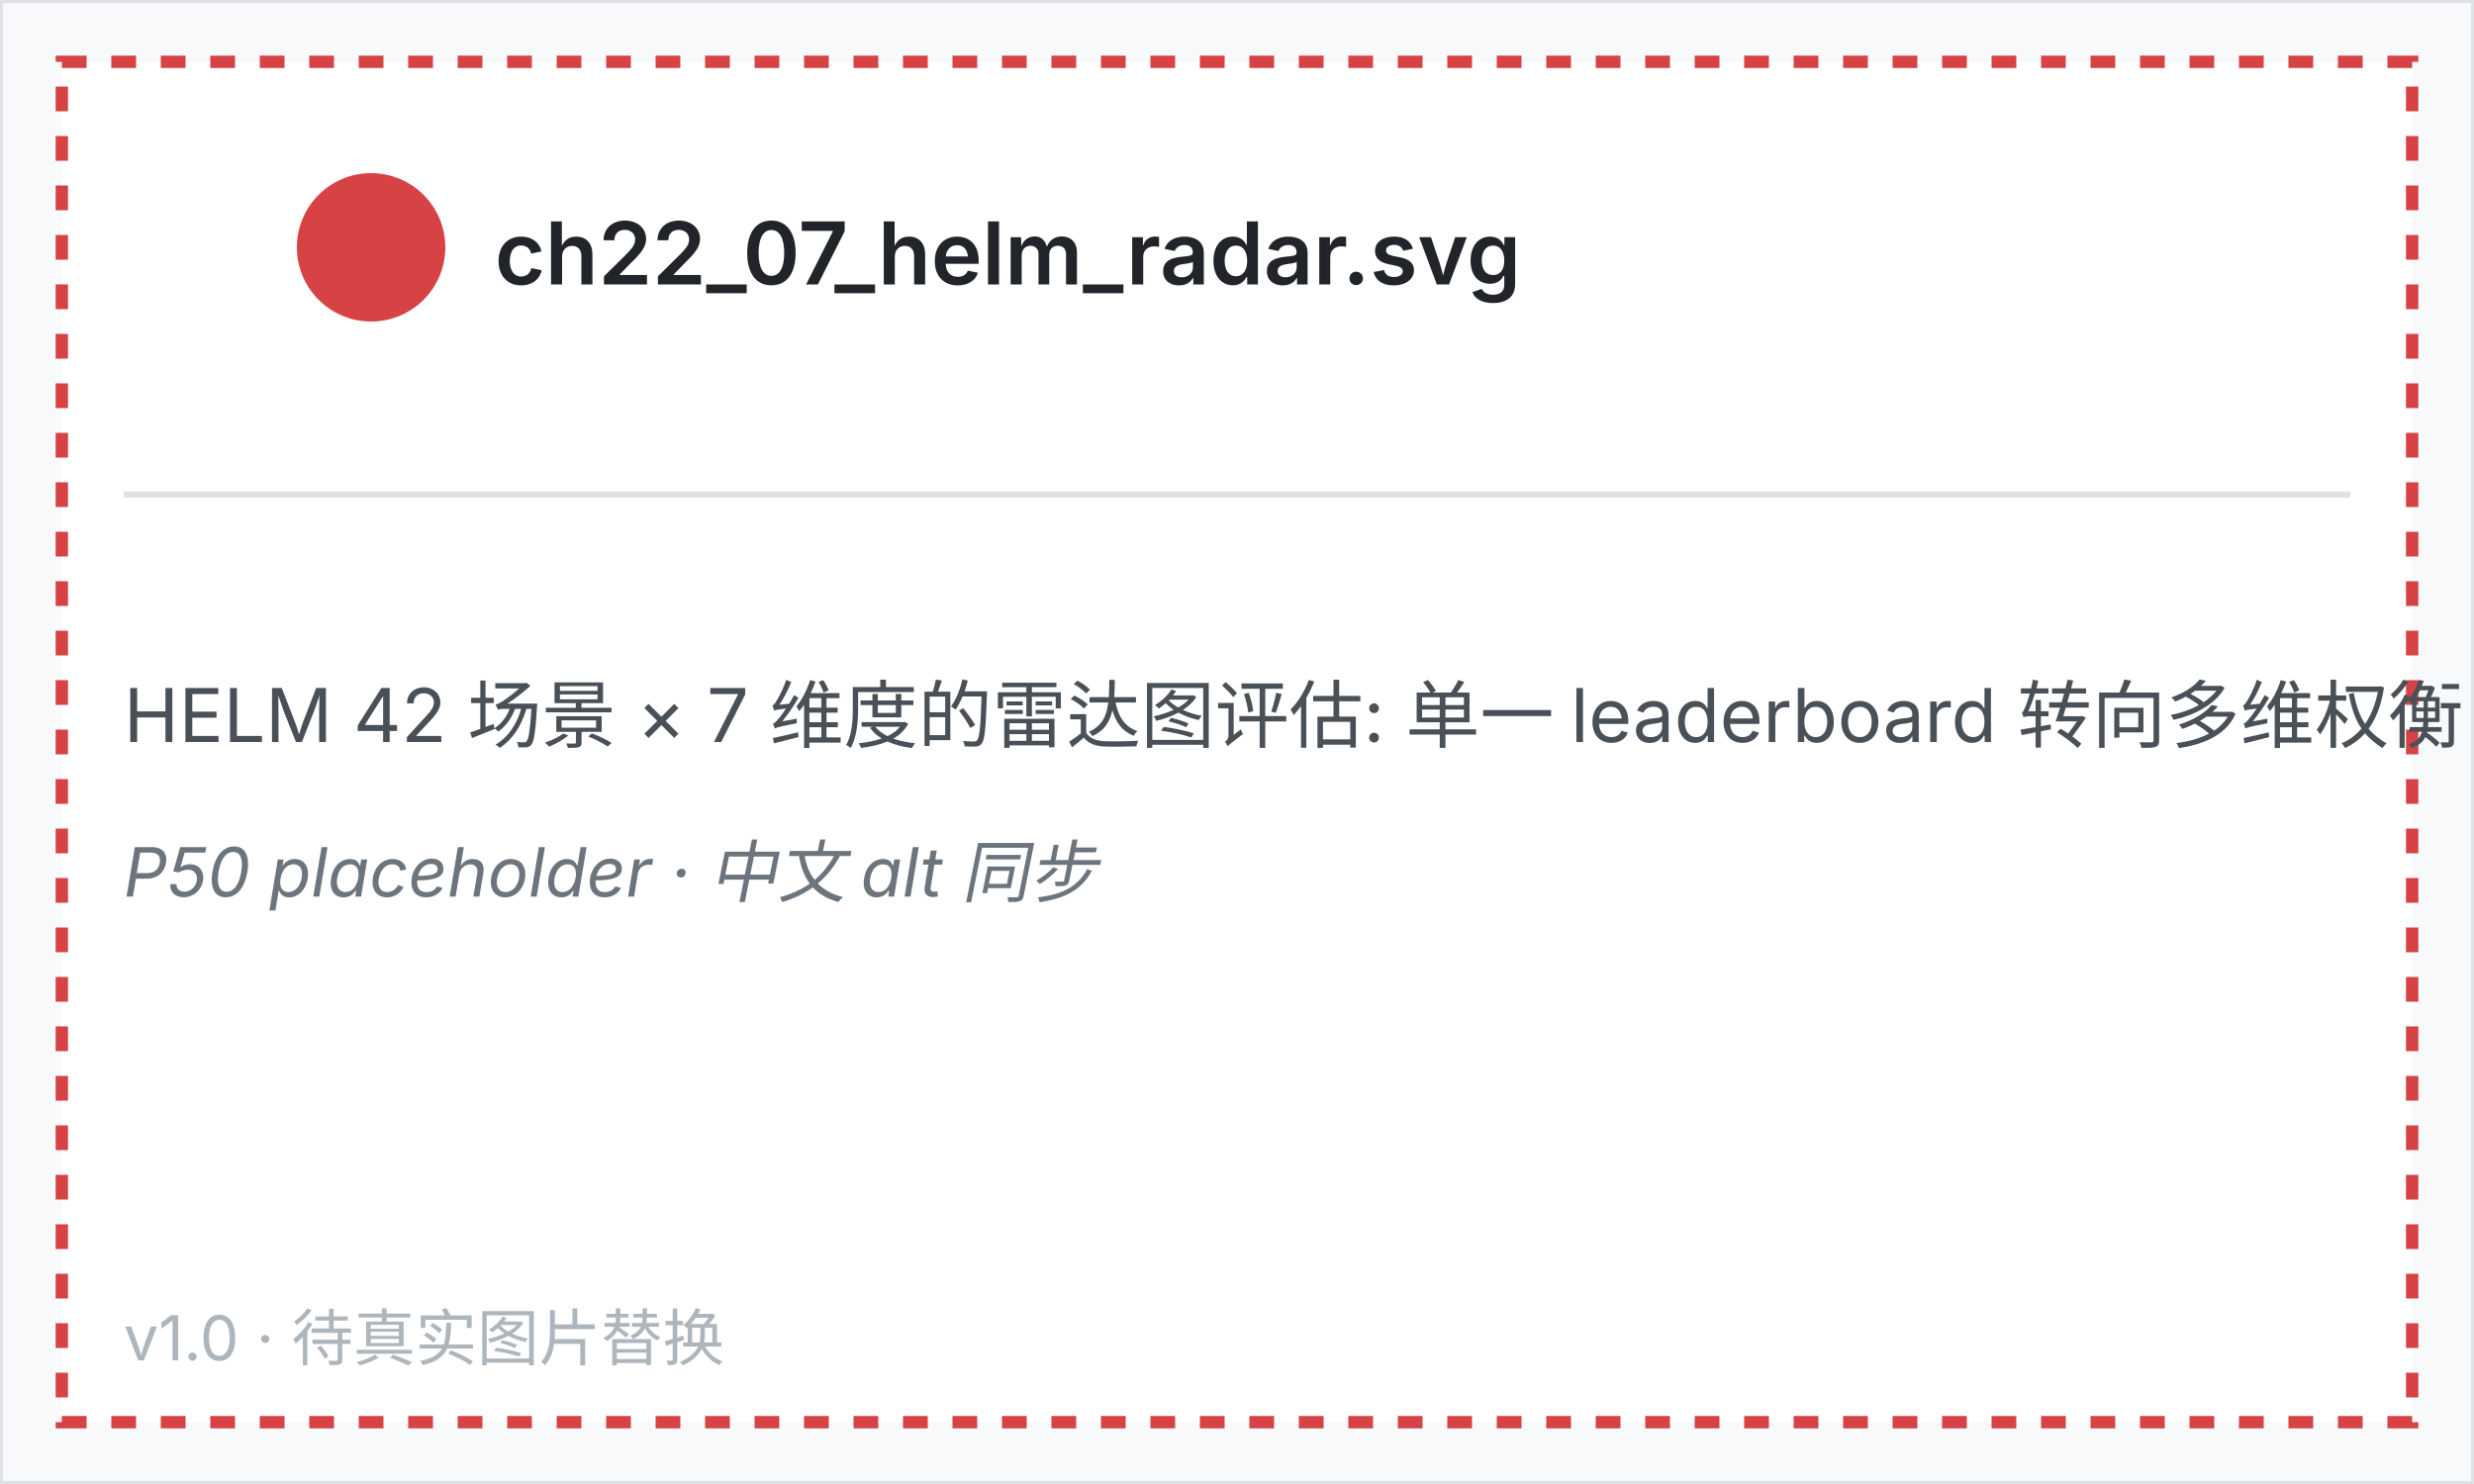
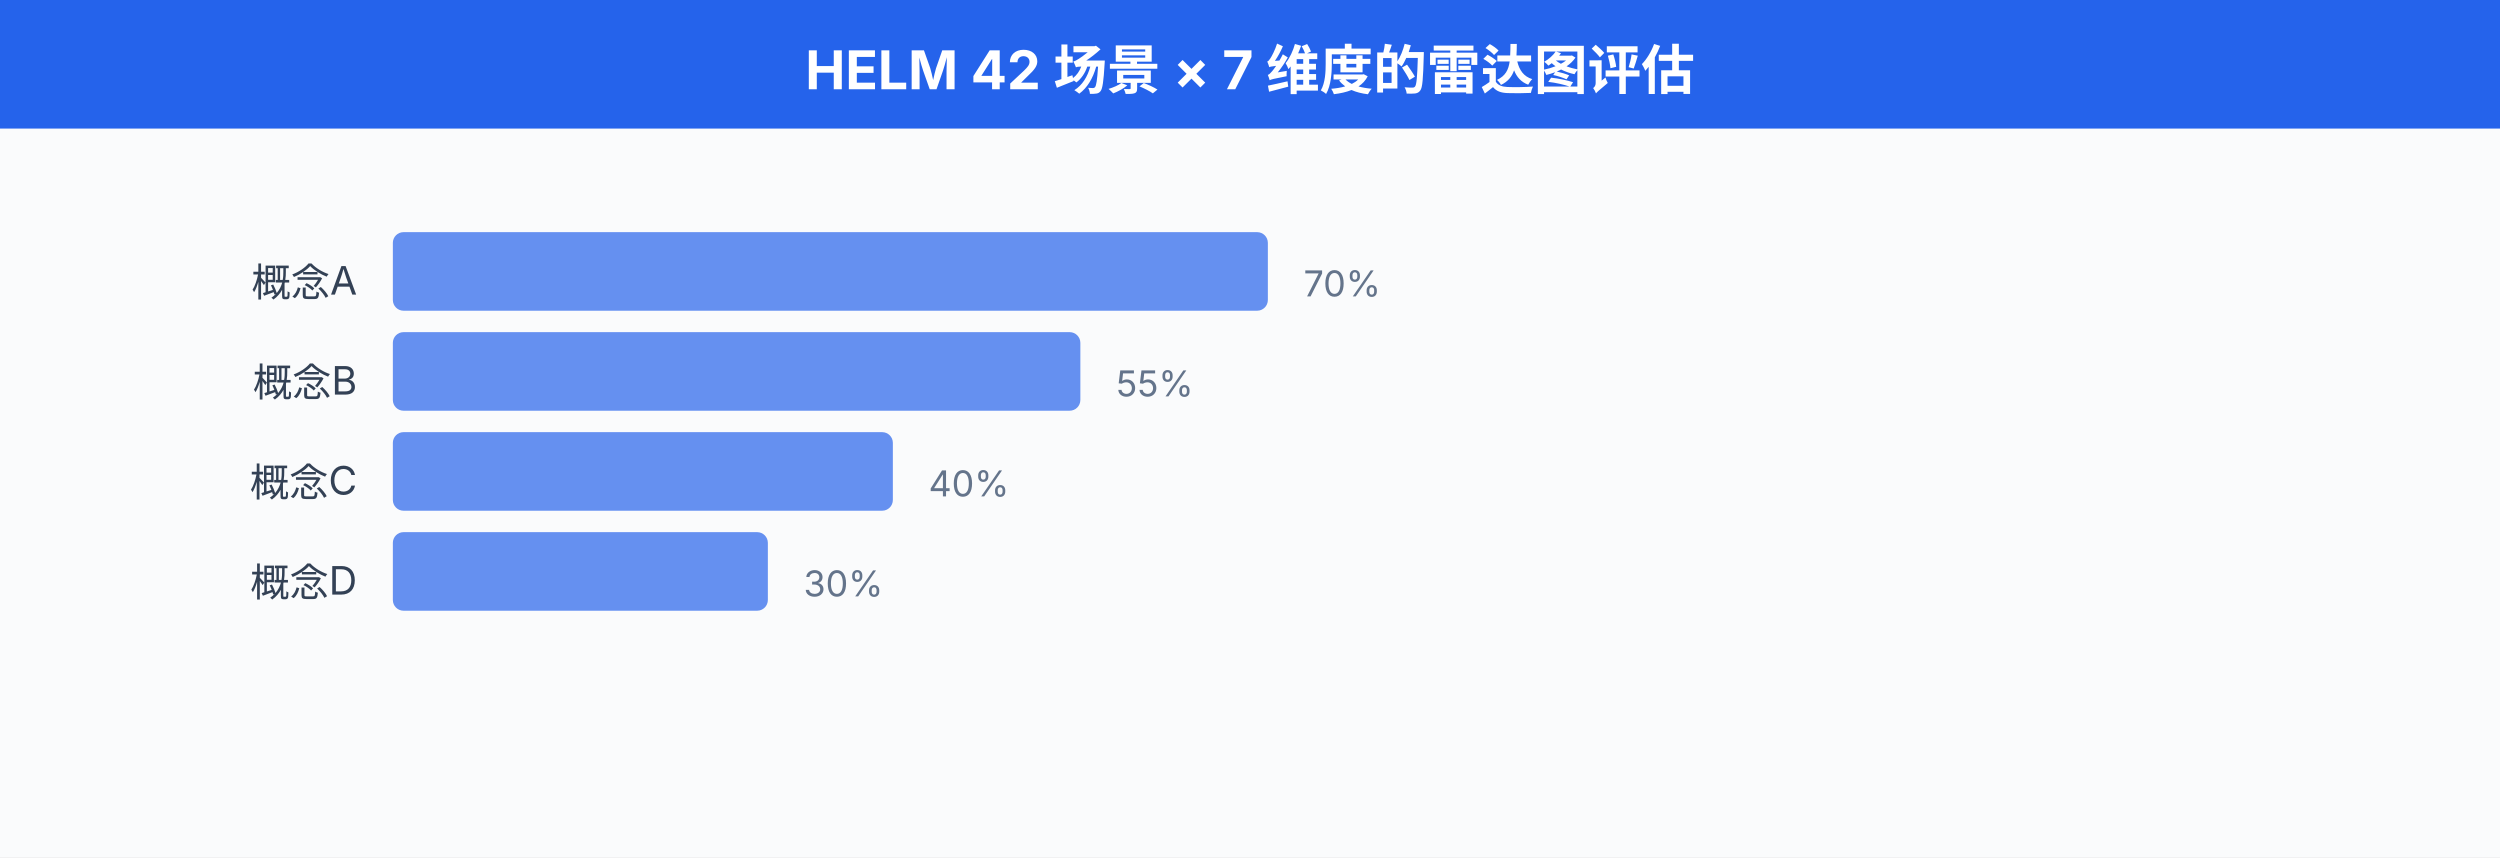
- <svg xmlns="http://www.w3.org/2000/svg" viewBox="0 0 400 240" width="400" height="240" font-family="system-ui, -apple-system, sans-serif">
-   <rect x="0" y="0" width="400" height="240" fill="#f8f9fa" stroke="#dee2e6" />
-   <rect x="10" y="10" width="380" height="220" fill="white" stroke="hsl(359, 65%, 55%)" stroke-width="2" stroke-dasharray="4 4" />
-   <circle cx="60" cy="40" r="12" fill="hsl(359, 65%, 55%)" />
-   <text x="80" y="46" font-size="14" font-weight="600" fill="#212529">ch22_07_helm_radar.svg</text>
-   <line x1="20" y1="80" x2="380" y2="80" stroke="#dee2e6" />
-   <text x="20" y="120" font-size="12" fill="#495057">HELM 42 场景 × 7 维度的雷达图评估: 单一 leaderboard 转向多维权衡</text>
-   <text x="20" y="145" font-size="11" fill="#6c757d" font-style="italic">P50 placeholder · 中文 alt 同步</text>
-   <text x="20" y="220" font-size="10" fill="#adb5bd">v1.0 · 待真实图片替换</text>
+ <svg xmlns="http://www.w3.org/2000/svg" viewBox="0 0 700 240" width="700" height="240" font-family="system-ui, -apple-system, 'PingFang SC', 'Noto Sans SC', sans-serif">
+   <style>
+   text { font-family: system-ui, -apple-system, 'PingFang SC', 'Noto Sans SC', sans-serif; }
+ </style>
+   <rect width="700" height="240" fill="#fafbfc" />
+   <defs>
+     <marker id="a-64748b" markerWidth="8" markerHeight="6" refX="8" refY="3" orient="auto">
+       <path d="M0,0 L8,3 L0,6 Z" fill="#64748b" />
+     </marker>
+     <marker id="a-2563eb" markerWidth="8" markerHeight="6" refX="8" refY="3" orient="auto">
+       <path d="M0,0 L8,3 L0,6 Z" fill="#2563eb" />
+     </marker>
+     <marker id="a-16a34a" markerWidth="8" markerHeight="6" refX="8" refY="3" orient="auto">
+       <path d="M0,0 L8,3 L0,6 Z" fill="#16a34a" />
+     </marker>
+     <marker id="a-dc2626" markerWidth="8" markerHeight="6" refX="8" refY="3" orient="auto">
+       <path d="M0,0 L8,3 L0,6 Z" fill="#dc2626" />
+     </marker>
+     <marker id="a-9333ea" markerWidth="8" markerHeight="6" refX="8" refY="3" orient="auto">
+       <path d="M0,0 L8,3 L0,6 Z" fill="#9333ea" />
+     </marker>
+     <marker id="a-d97706" markerWidth="8" markerHeight="6" refX="8" refY="3" orient="auto">
+       <path d="M0,0 L8,3 L0,6 Z" fill="#d97706" />
+     </marker>
+     <marker id="a-0891b2" markerWidth="8" markerHeight="6" refX="8" refY="3" orient="auto">
+       <path d="M0,0 L8,3 L0,6 Z" fill="#0891b2" />
+     </marker>
+     <marker id="a-db2777" markerWidth="8" markerHeight="6" refX="8" refY="3" orient="auto">
+       <path d="M0,0 L8,3 L0,6 Z" fill="#db2777" />
+     </marker>
+   </defs>
+   <rect x="0" y="0" width="700" height="36" fill="#2563eb" rx="0" />
+   <text x="350" y="25" text-anchor="middle" font-size="15" font-weight="700" fill="white">HELM 42 场景 × 7 维度的雷达图评估</text>
+   <text x="100" y="83" text-anchor="end" font-size="11" fill="#334155">概念A</text>
+   <rect x="110" y="65" width="245.0" height="22" rx="3" fill="#2563eb" fill-opacity="0.7" />
+   <text x="365.0" y="83" font-size="10" fill="#64748b">70%</text>
+   <text x="100" y="111" text-anchor="end" font-size="11" fill="#334155">概念B</text>
+   <rect x="110" y="93" width="192.5" height="22" rx="3" fill="#2563eb" fill-opacity="0.7" />
+   <text x="312.5" y="111" font-size="10" fill="#64748b">55%</text>
+   <text x="100" y="139" text-anchor="end" font-size="11" fill="#334155">概念C</text>
+   <rect x="110" y="121" width="140.0" height="22" rx="3" fill="#2563eb" fill-opacity="0.7" />
+   <text x="260.0" y="139" font-size="10" fill="#64748b">40%</text>
+   <text x="100" y="167" text-anchor="end" font-size="11" fill="#334155">概念D</text>
+   <rect x="110" y="149" width="105.0" height="22" rx="3" fill="#2563eb" fill-opacity="0.7" />
+   <text x="225.0" y="167" font-size="10" fill="#64748b">30%</text>
</svg>
